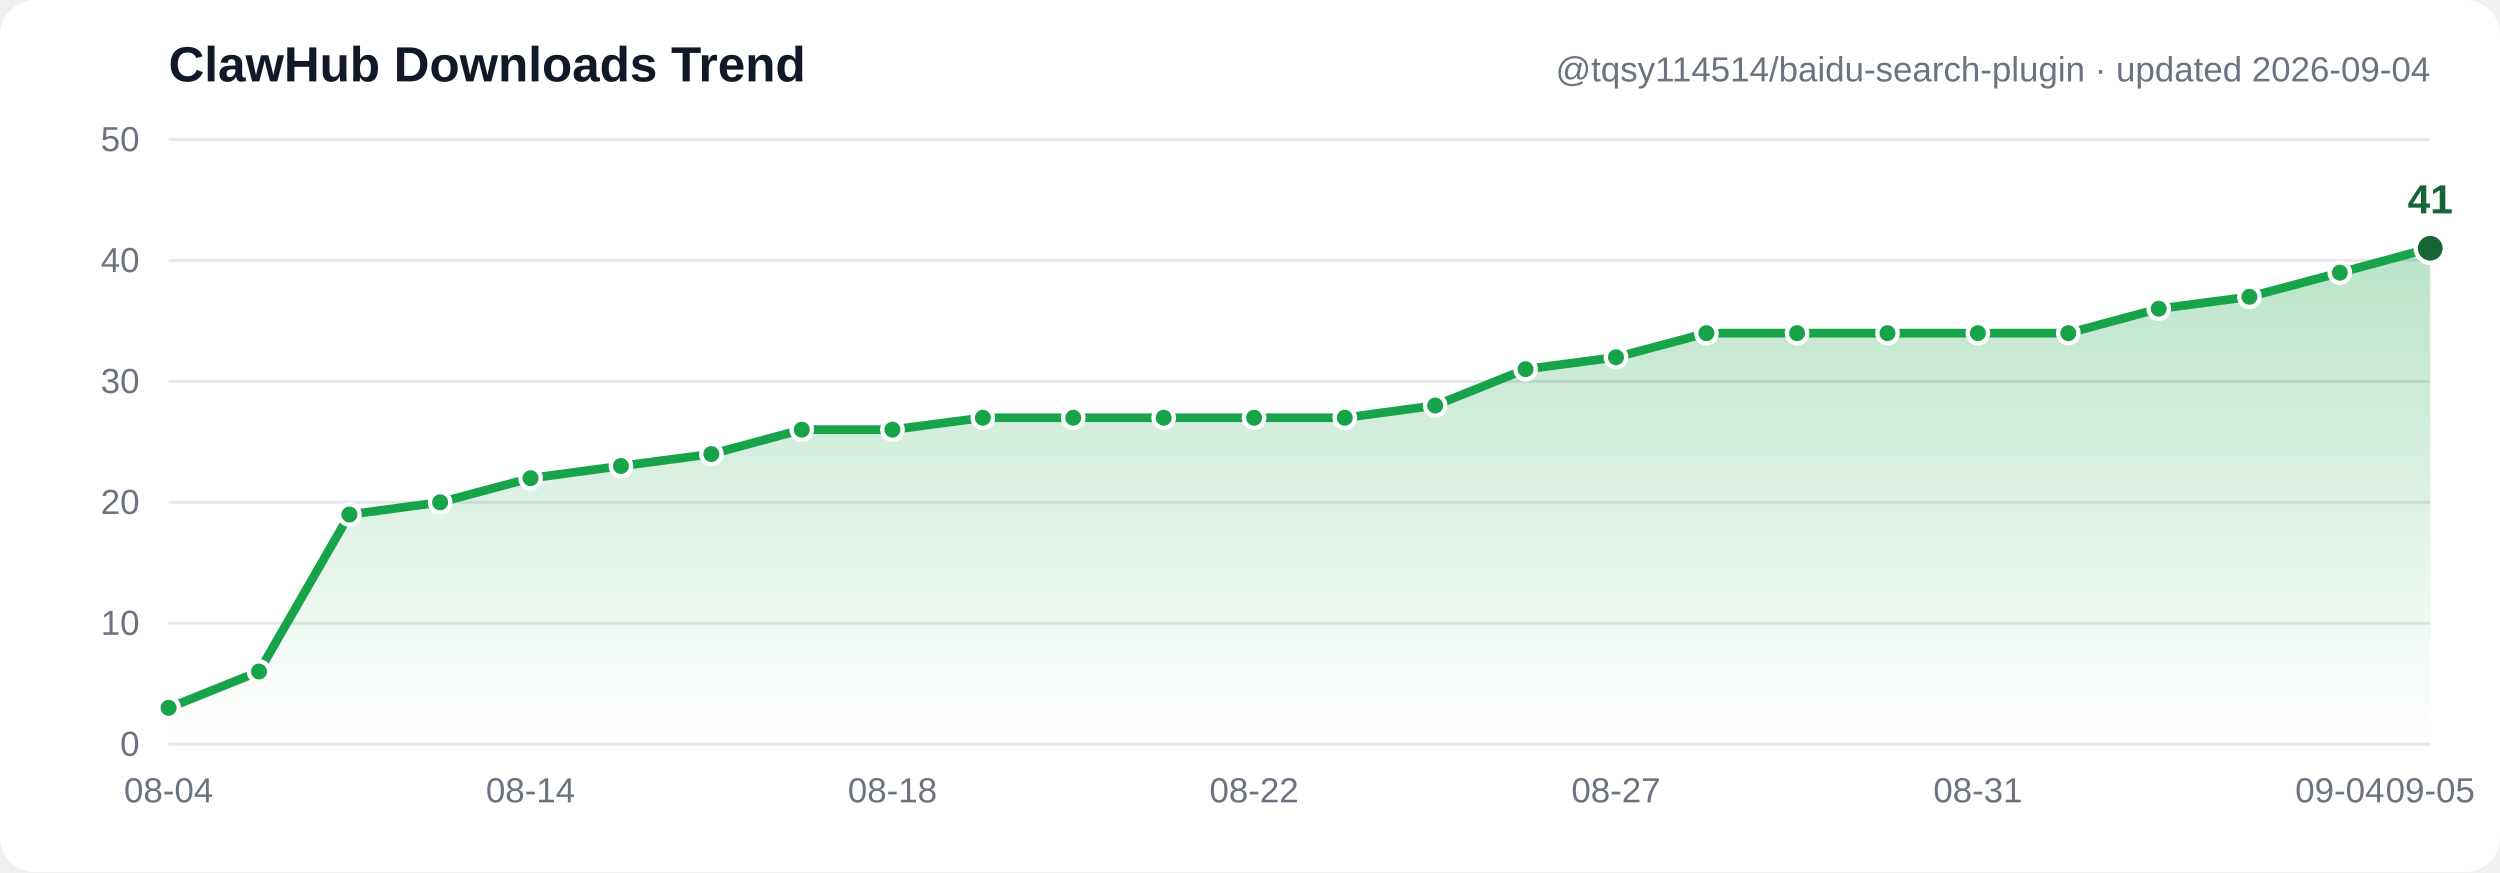
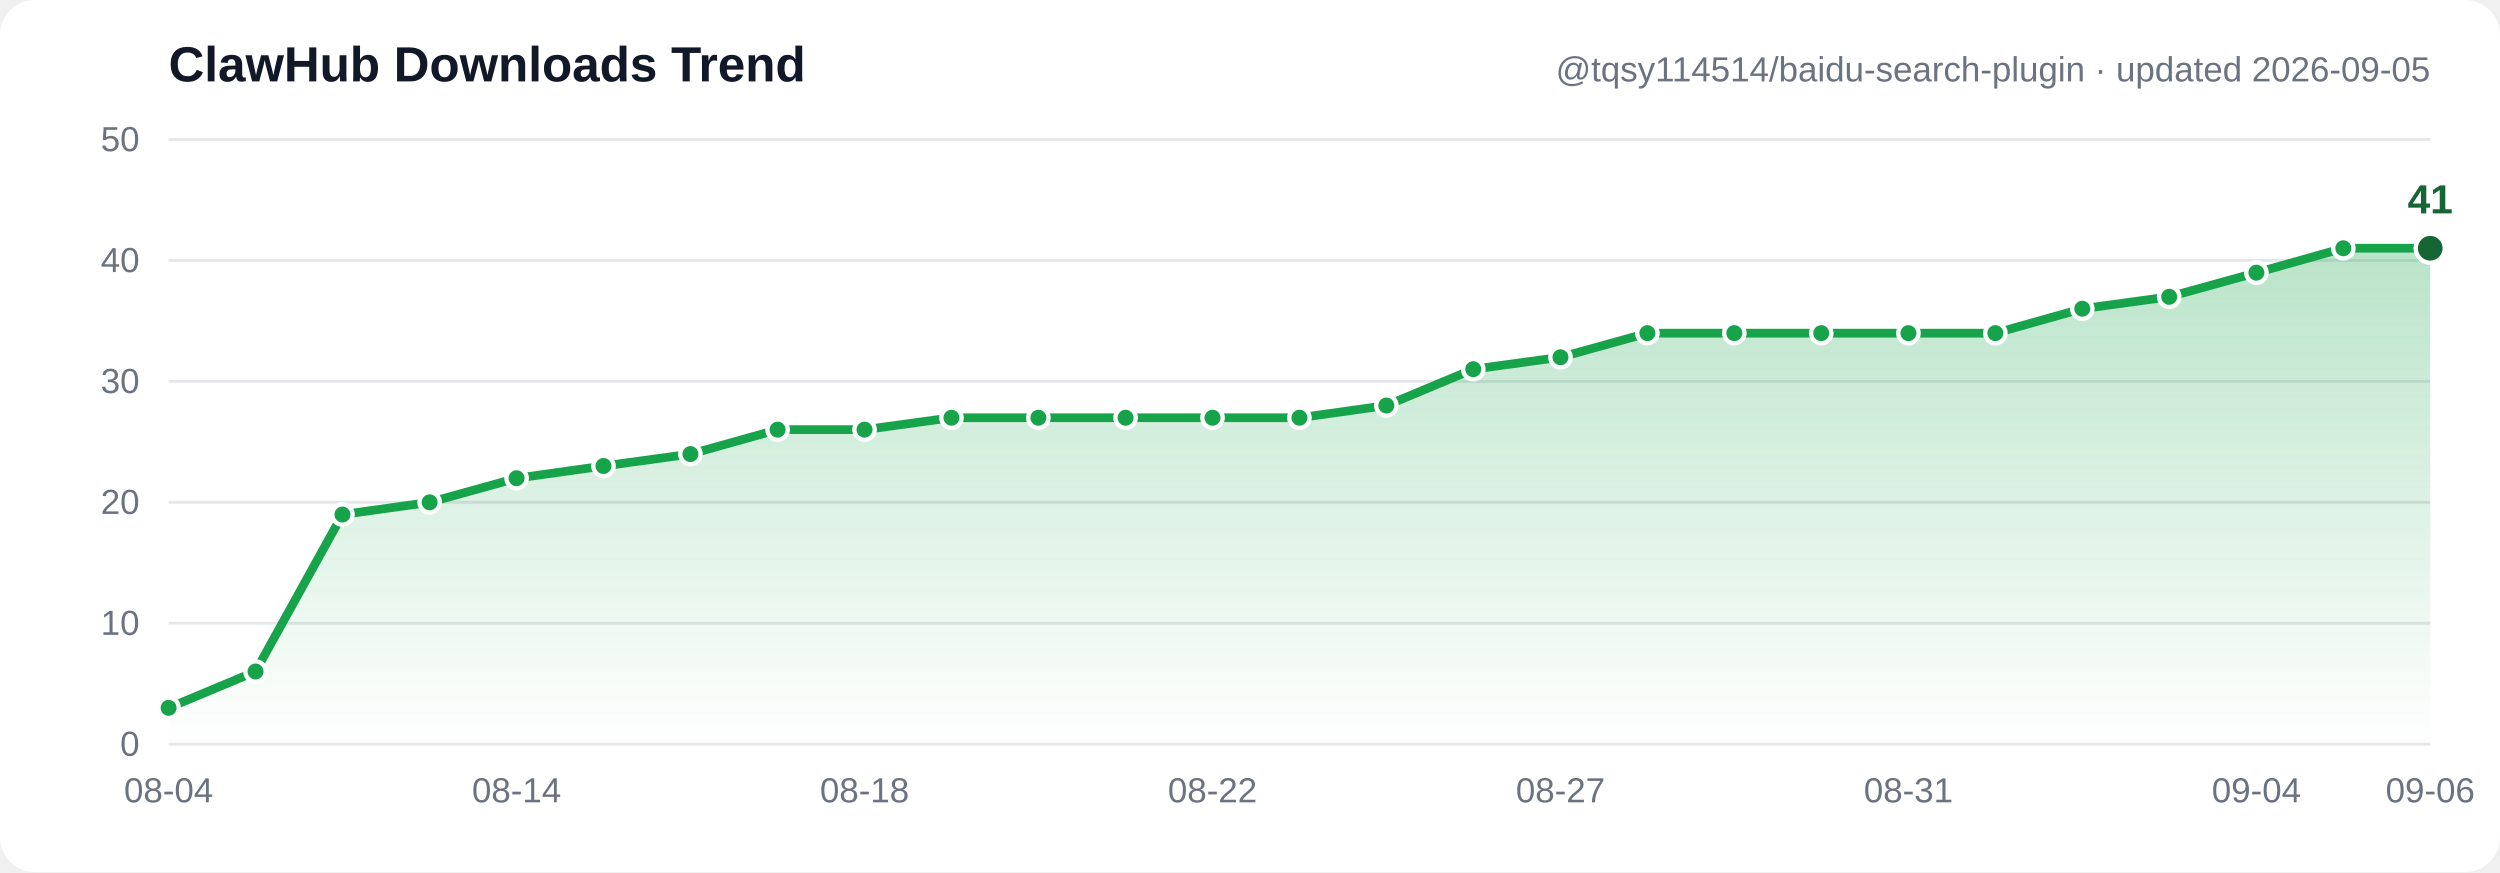
- <svg xmlns="http://www.w3.org/2000/svg" width="860" height="300" viewBox="0 0 860 300" font-family="Segoe UI, Arial, sans-serif" role="img" aria-label="ClawHub downloads trend: 3, 6, 19, 20, 22, 23, 24, 26, 26, 27, 27, 27, 27, 27, 28, 31, 32, 34, 34, 34, 34, 34, 36, 37, 39, 41">
+ <svg xmlns="http://www.w3.org/2000/svg" width="860" height="300" viewBox="0 0 860 300" font-family="Segoe UI, Arial, sans-serif" role="img" aria-label="ClawHub downloads trend: 3, 6, 19, 20, 22, 23, 24, 26, 26, 27, 27, 27, 27, 27, 28, 31, 32, 34, 34, 34, 34, 34, 36, 37, 39, 41, 41">
  <defs>
    <linearGradient id="grad" x1="0" y1="0" x2="0" y2="1">
      <stop offset="0%" stop-color="#16a34a" stop-opacity="0.30" />
      <stop offset="100%" stop-color="#16a34a" stop-opacity="0" />
    </linearGradient>
  </defs>
  <rect width="860" height="300" fill="#ffffff" rx="12" />
  <line x1="58" y1="256.0" x2="836" y2="256.0" stroke="#e5e7eb" stroke-width="1" />
  <text x="48" y="260.0" text-anchor="end" font-size="12" fill="#6b7280">0</text>
  <line x1="58" y1="214.4" x2="836" y2="214.4" stroke="#e5e7eb" stroke-width="1" />
  <text x="48" y="218.4" text-anchor="end" font-size="12" fill="#6b7280">10</text>
  <line x1="58" y1="172.8" x2="836" y2="172.8" stroke="#e5e7eb" stroke-width="1" />
  <text x="48" y="176.8" text-anchor="end" font-size="12" fill="#6b7280">20</text>
  <line x1="58" y1="131.2" x2="836" y2="131.2" stroke="#e5e7eb" stroke-width="1" />
  <text x="48" y="135.2" text-anchor="end" font-size="12" fill="#6b7280">30</text>
  <line x1="58" y1="89.6" x2="836" y2="89.6" stroke="#e5e7eb" stroke-width="1" />
  <text x="48" y="93.6" text-anchor="end" font-size="12" fill="#6b7280">40</text>
  <line x1="58" y1="48.0" x2="836" y2="48.0" stroke="#e5e7eb" stroke-width="1" />
  <text x="48" y="52.0" text-anchor="end" font-size="12" fill="#6b7280">50</text>
-   <path d="M 58.0,243.5 89.1,231.0 120.2,177.0 151.4,172.8 182.5,164.5 213.6,160.3 244.7,156.2 275.8,147.8 307.0,147.8 338.1,143.7 369.2,143.7 400.3,143.7 431.4,143.7 462.6,143.7 493.7,139.5 524.8,127.0 555.9,122.9 587.0,114.6 618.2,114.6 649.3,114.6 680.4,114.6 711.5,114.6 742.6,106.2 773.8,102.1 804.9,93.8 836.0,85.4 L 836.0,256.0 L 58.0,256.0 Z" fill="url(#grad)" />
-   <polyline points="58.0,243.5 89.1,231.0 120.2,177.0 151.4,172.8 182.5,164.5 213.6,160.3 244.7,156.2 275.8,147.8 307.0,147.8 338.1,143.7 369.2,143.7 400.3,143.7 431.4,143.7 462.6,143.7 493.7,139.5 524.8,127.0 555.9,122.9 587.0,114.6 618.2,114.6 649.3,114.6 680.4,114.6 711.5,114.6 742.6,106.2 773.8,102.1 804.9,93.8 836.0,85.4" fill="none" stroke="#16a34a" stroke-width="3" stroke-linecap="round" stroke-linejoin="round" />
+   <path d="M 58.0,243.5 87.9,231.0 117.8,177.0 147.8,172.8 177.7,164.5 207.6,160.3 237.5,156.2 267.5,147.8 297.4,147.8 327.3,143.7 357.2,143.7 387.2,143.7 417.1,143.7 447.0,143.7 476.9,139.5 506.8,127.0 536.8,122.9 566.7,114.6 596.6,114.6 626.5,114.6 656.5,114.6 686.4,114.6 716.3,106.2 746.2,102.1 776.2,93.8 806.1,85.4 836.0,85.4 L 836.0,256.0 L 58.0,256.0 Z" fill="url(#grad)" />
+   <polyline points="58.0,243.5 87.9,231.0 117.8,177.0 147.8,172.8 177.7,164.5 207.6,160.3 237.5,156.2 267.5,147.8 297.4,147.8 327.3,143.7 357.2,143.7 387.2,143.7 417.1,143.7 447.0,143.7 476.9,139.5 506.8,127.0 536.8,122.9 566.7,114.6 596.6,114.6 626.5,114.6 656.5,114.6 686.4,114.6 716.3,106.2 746.2,102.1 776.2,93.8 806.1,85.4 836.0,85.4" fill="none" stroke="#16a34a" stroke-width="3" stroke-linecap="round" stroke-linejoin="round" />
  <circle cx="58.0" cy="243.5" r="3.5" fill="#16a34a" stroke="#ffffff" stroke-width="1.5" />
-   <circle cx="89.1" cy="231.0" r="3.5" fill="#16a34a" stroke="#ffffff" stroke-width="1.5" />
-   <circle cx="120.2" cy="177.0" r="3.5" fill="#16a34a" stroke="#ffffff" stroke-width="1.5" />
-   <circle cx="151.4" cy="172.8" r="3.5" fill="#16a34a" stroke="#ffffff" stroke-width="1.5" />
-   <circle cx="182.5" cy="164.5" r="3.5" fill="#16a34a" stroke="#ffffff" stroke-width="1.5" />
-   <circle cx="213.6" cy="160.3" r="3.5" fill="#16a34a" stroke="#ffffff" stroke-width="1.5" />
-   <circle cx="244.7" cy="156.2" r="3.5" fill="#16a34a" stroke="#ffffff" stroke-width="1.5" />
-   <circle cx="275.8" cy="147.8" r="3.5" fill="#16a34a" stroke="#ffffff" stroke-width="1.5" />
-   <circle cx="307.0" cy="147.8" r="3.5" fill="#16a34a" stroke="#ffffff" stroke-width="1.5" />
-   <circle cx="338.1" cy="143.7" r="3.5" fill="#16a34a" stroke="#ffffff" stroke-width="1.5" />
-   <circle cx="369.2" cy="143.7" r="3.5" fill="#16a34a" stroke="#ffffff" stroke-width="1.5" />
-   <circle cx="400.3" cy="143.7" r="3.5" fill="#16a34a" stroke="#ffffff" stroke-width="1.5" />
-   <circle cx="431.4" cy="143.7" r="3.5" fill="#16a34a" stroke="#ffffff" stroke-width="1.5" />
-   <circle cx="462.6" cy="143.7" r="3.5" fill="#16a34a" stroke="#ffffff" stroke-width="1.5" />
-   <circle cx="493.7" cy="139.5" r="3.5" fill="#16a34a" stroke="#ffffff" stroke-width="1.5" />
-   <circle cx="524.8" cy="127.0" r="3.5" fill="#16a34a" stroke="#ffffff" stroke-width="1.5" />
-   <circle cx="555.9" cy="122.9" r="3.5" fill="#16a34a" stroke="#ffffff" stroke-width="1.5" />
-   <circle cx="587.0" cy="114.6" r="3.5" fill="#16a34a" stroke="#ffffff" stroke-width="1.5" />
-   <circle cx="618.2" cy="114.6" r="3.5" fill="#16a34a" stroke="#ffffff" stroke-width="1.5" />
-   <circle cx="649.3" cy="114.6" r="3.5" fill="#16a34a" stroke="#ffffff" stroke-width="1.5" />
-   <circle cx="680.4" cy="114.6" r="3.5" fill="#16a34a" stroke="#ffffff" stroke-width="1.5" />
-   <circle cx="711.5" cy="114.6" r="3.5" fill="#16a34a" stroke="#ffffff" stroke-width="1.5" />
-   <circle cx="742.6" cy="106.2" r="3.5" fill="#16a34a" stroke="#ffffff" stroke-width="1.5" />
-   <circle cx="773.8" cy="102.1" r="3.5" fill="#16a34a" stroke="#ffffff" stroke-width="1.5" />
-   <circle cx="804.9" cy="93.8" r="3.5" fill="#16a34a" stroke="#ffffff" stroke-width="1.5" />
+   <circle cx="87.9" cy="231.0" r="3.5" fill="#16a34a" stroke="#ffffff" stroke-width="1.5" />
+   <circle cx="117.8" cy="177.0" r="3.5" fill="#16a34a" stroke="#ffffff" stroke-width="1.5" />
+   <circle cx="147.8" cy="172.8" r="3.5" fill="#16a34a" stroke="#ffffff" stroke-width="1.5" />
+   <circle cx="177.7" cy="164.5" r="3.5" fill="#16a34a" stroke="#ffffff" stroke-width="1.5" />
+   <circle cx="207.6" cy="160.3" r="3.5" fill="#16a34a" stroke="#ffffff" stroke-width="1.5" />
+   <circle cx="237.5" cy="156.2" r="3.5" fill="#16a34a" stroke="#ffffff" stroke-width="1.5" />
+   <circle cx="267.5" cy="147.8" r="3.5" fill="#16a34a" stroke="#ffffff" stroke-width="1.5" />
+   <circle cx="297.4" cy="147.8" r="3.5" fill="#16a34a" stroke="#ffffff" stroke-width="1.5" />
+   <circle cx="327.3" cy="143.7" r="3.5" fill="#16a34a" stroke="#ffffff" stroke-width="1.5" />
+   <circle cx="357.2" cy="143.7" r="3.5" fill="#16a34a" stroke="#ffffff" stroke-width="1.5" />
+   <circle cx="387.2" cy="143.7" r="3.5" fill="#16a34a" stroke="#ffffff" stroke-width="1.5" />
+   <circle cx="417.1" cy="143.7" r="3.5" fill="#16a34a" stroke="#ffffff" stroke-width="1.5" />
+   <circle cx="447.0" cy="143.7" r="3.5" fill="#16a34a" stroke="#ffffff" stroke-width="1.5" />
+   <circle cx="476.9" cy="139.5" r="3.5" fill="#16a34a" stroke="#ffffff" stroke-width="1.5" />
+   <circle cx="506.8" cy="127.0" r="3.5" fill="#16a34a" stroke="#ffffff" stroke-width="1.5" />
+   <circle cx="536.8" cy="122.9" r="3.5" fill="#16a34a" stroke="#ffffff" stroke-width="1.5" />
+   <circle cx="566.7" cy="114.6" r="3.5" fill="#16a34a" stroke="#ffffff" stroke-width="1.5" />
+   <circle cx="596.6" cy="114.6" r="3.5" fill="#16a34a" stroke="#ffffff" stroke-width="1.5" />
+   <circle cx="626.5" cy="114.6" r="3.5" fill="#16a34a" stroke="#ffffff" stroke-width="1.5" />
+   <circle cx="656.5" cy="114.6" r="3.5" fill="#16a34a" stroke="#ffffff" stroke-width="1.5" />
+   <circle cx="686.4" cy="114.6" r="3.5" fill="#16a34a" stroke="#ffffff" stroke-width="1.5" />
+   <circle cx="716.3" cy="106.2" r="3.5" fill="#16a34a" stroke="#ffffff" stroke-width="1.5" />
+   <circle cx="746.2" cy="102.1" r="3.5" fill="#16a34a" stroke="#ffffff" stroke-width="1.5" />
+   <circle cx="776.2" cy="93.8" r="3.5" fill="#16a34a" stroke="#ffffff" stroke-width="1.5" />
+   <circle cx="806.1" cy="85.4" r="3.5" fill="#16a34a" stroke="#ffffff" stroke-width="1.5" />
  <circle cx="836.0" cy="85.4" r="5" fill="#166534" stroke="#ffffff" stroke-width="1.5" />
  <text x="836.0" y="73.4" text-anchor="middle" font-size="14" font-weight="bold" fill="#166534">41</text>
  <text x="58.0" y="276" text-anchor="middle" font-size="12" fill="#6b7280">08-04</text>
-   <text x="182.5" y="276" text-anchor="middle" font-size="12" fill="#6b7280">08-14</text>
-   <text x="307.0" y="276" text-anchor="middle" font-size="12" fill="#6b7280">08-18</text>
-   <text x="431.4" y="276" text-anchor="middle" font-size="12" fill="#6b7280">08-22</text>
-   <text x="555.9" y="276" text-anchor="middle" font-size="12" fill="#6b7280">08-27</text>
-   <text x="680.4" y="276" text-anchor="middle" font-size="12" fill="#6b7280">08-31</text>
-   <text x="804.9" y="276" text-anchor="middle" font-size="12" fill="#6b7280">09-04</text>
-   <text x="836.0" y="276" text-anchor="middle" font-size="12" fill="#6b7280">09-05</text>
+   <text x="177.7" y="276" text-anchor="middle" font-size="12" fill="#6b7280">08-14</text>
+   <text x="297.4" y="276" text-anchor="middle" font-size="12" fill="#6b7280">08-18</text>
+   <text x="417.1" y="276" text-anchor="middle" font-size="12" fill="#6b7280">08-22</text>
+   <text x="536.8" y="276" text-anchor="middle" font-size="12" fill="#6b7280">08-27</text>
+   <text x="656.5" y="276" text-anchor="middle" font-size="12" fill="#6b7280">08-31</text>
+   <text x="776.2" y="276" text-anchor="middle" font-size="12" fill="#6b7280">09-04</text>
+   <text x="836.0" y="276" text-anchor="middle" font-size="12" fill="#6b7280">09-06</text>
  <text x="58" y="28" font-size="17" font-weight="bold" fill="#111827">ClawHub Downloads Trend</text>
-   <text x="836" y="28" text-anchor="end" font-size="12" fill="#6b7280">@tqsy114514/baidu-search-plugin · updated 2026-09-04</text>
+   <text x="836" y="28" text-anchor="end" font-size="12" fill="#6b7280">@tqsy114514/baidu-search-plugin · updated 2026-09-05</text>
</svg>
